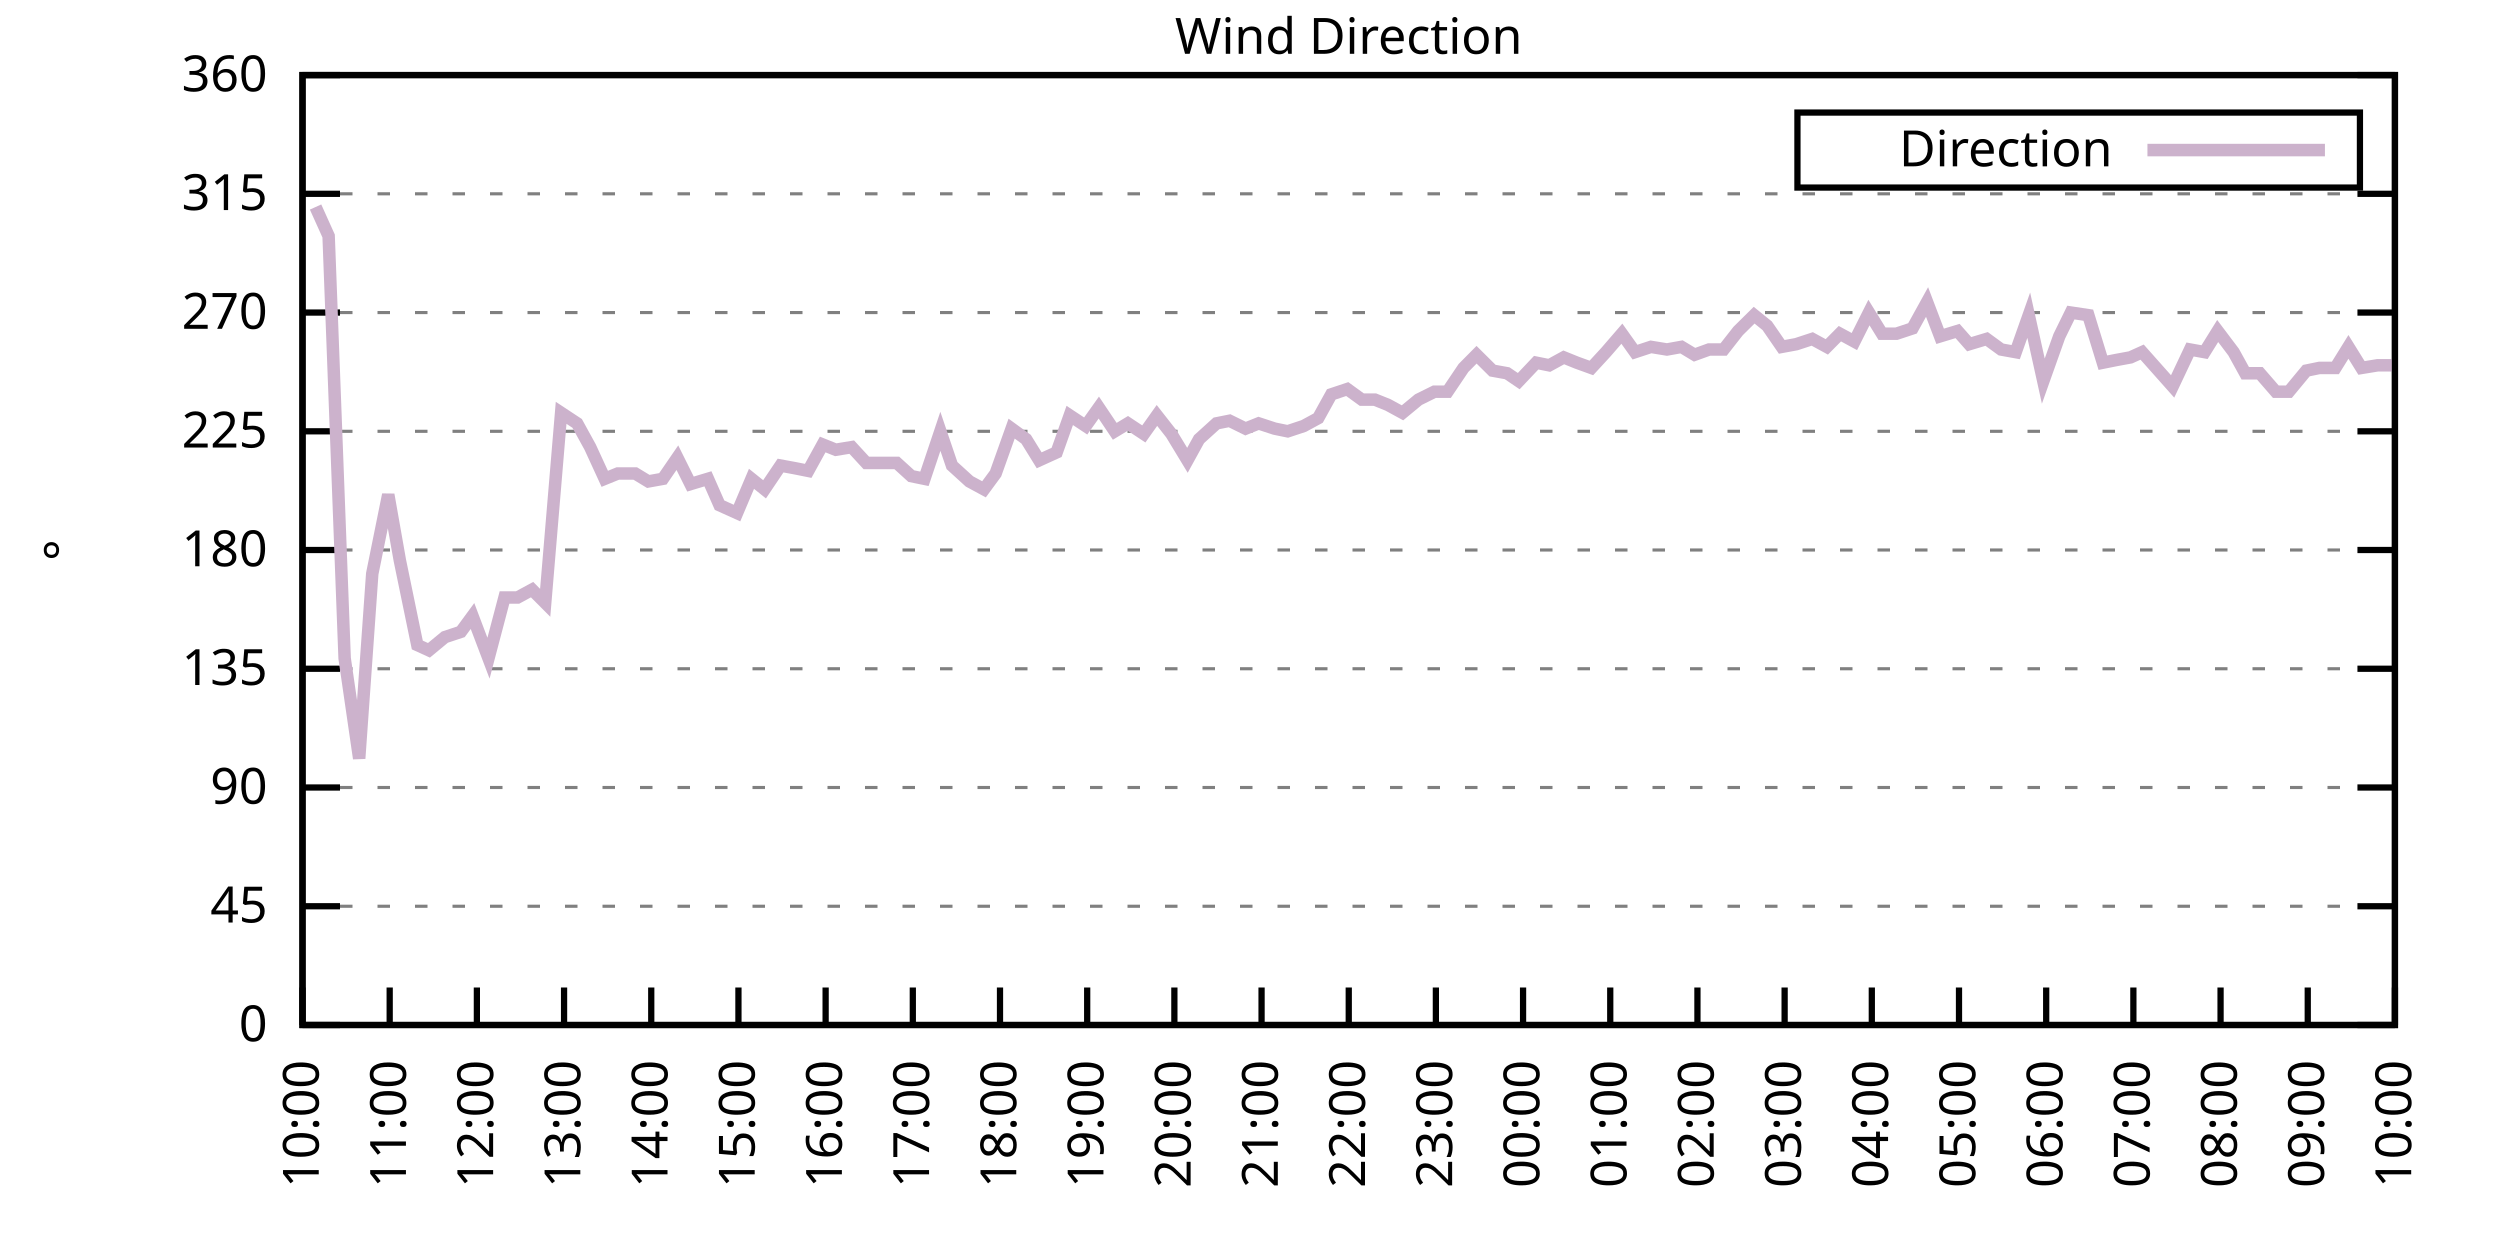
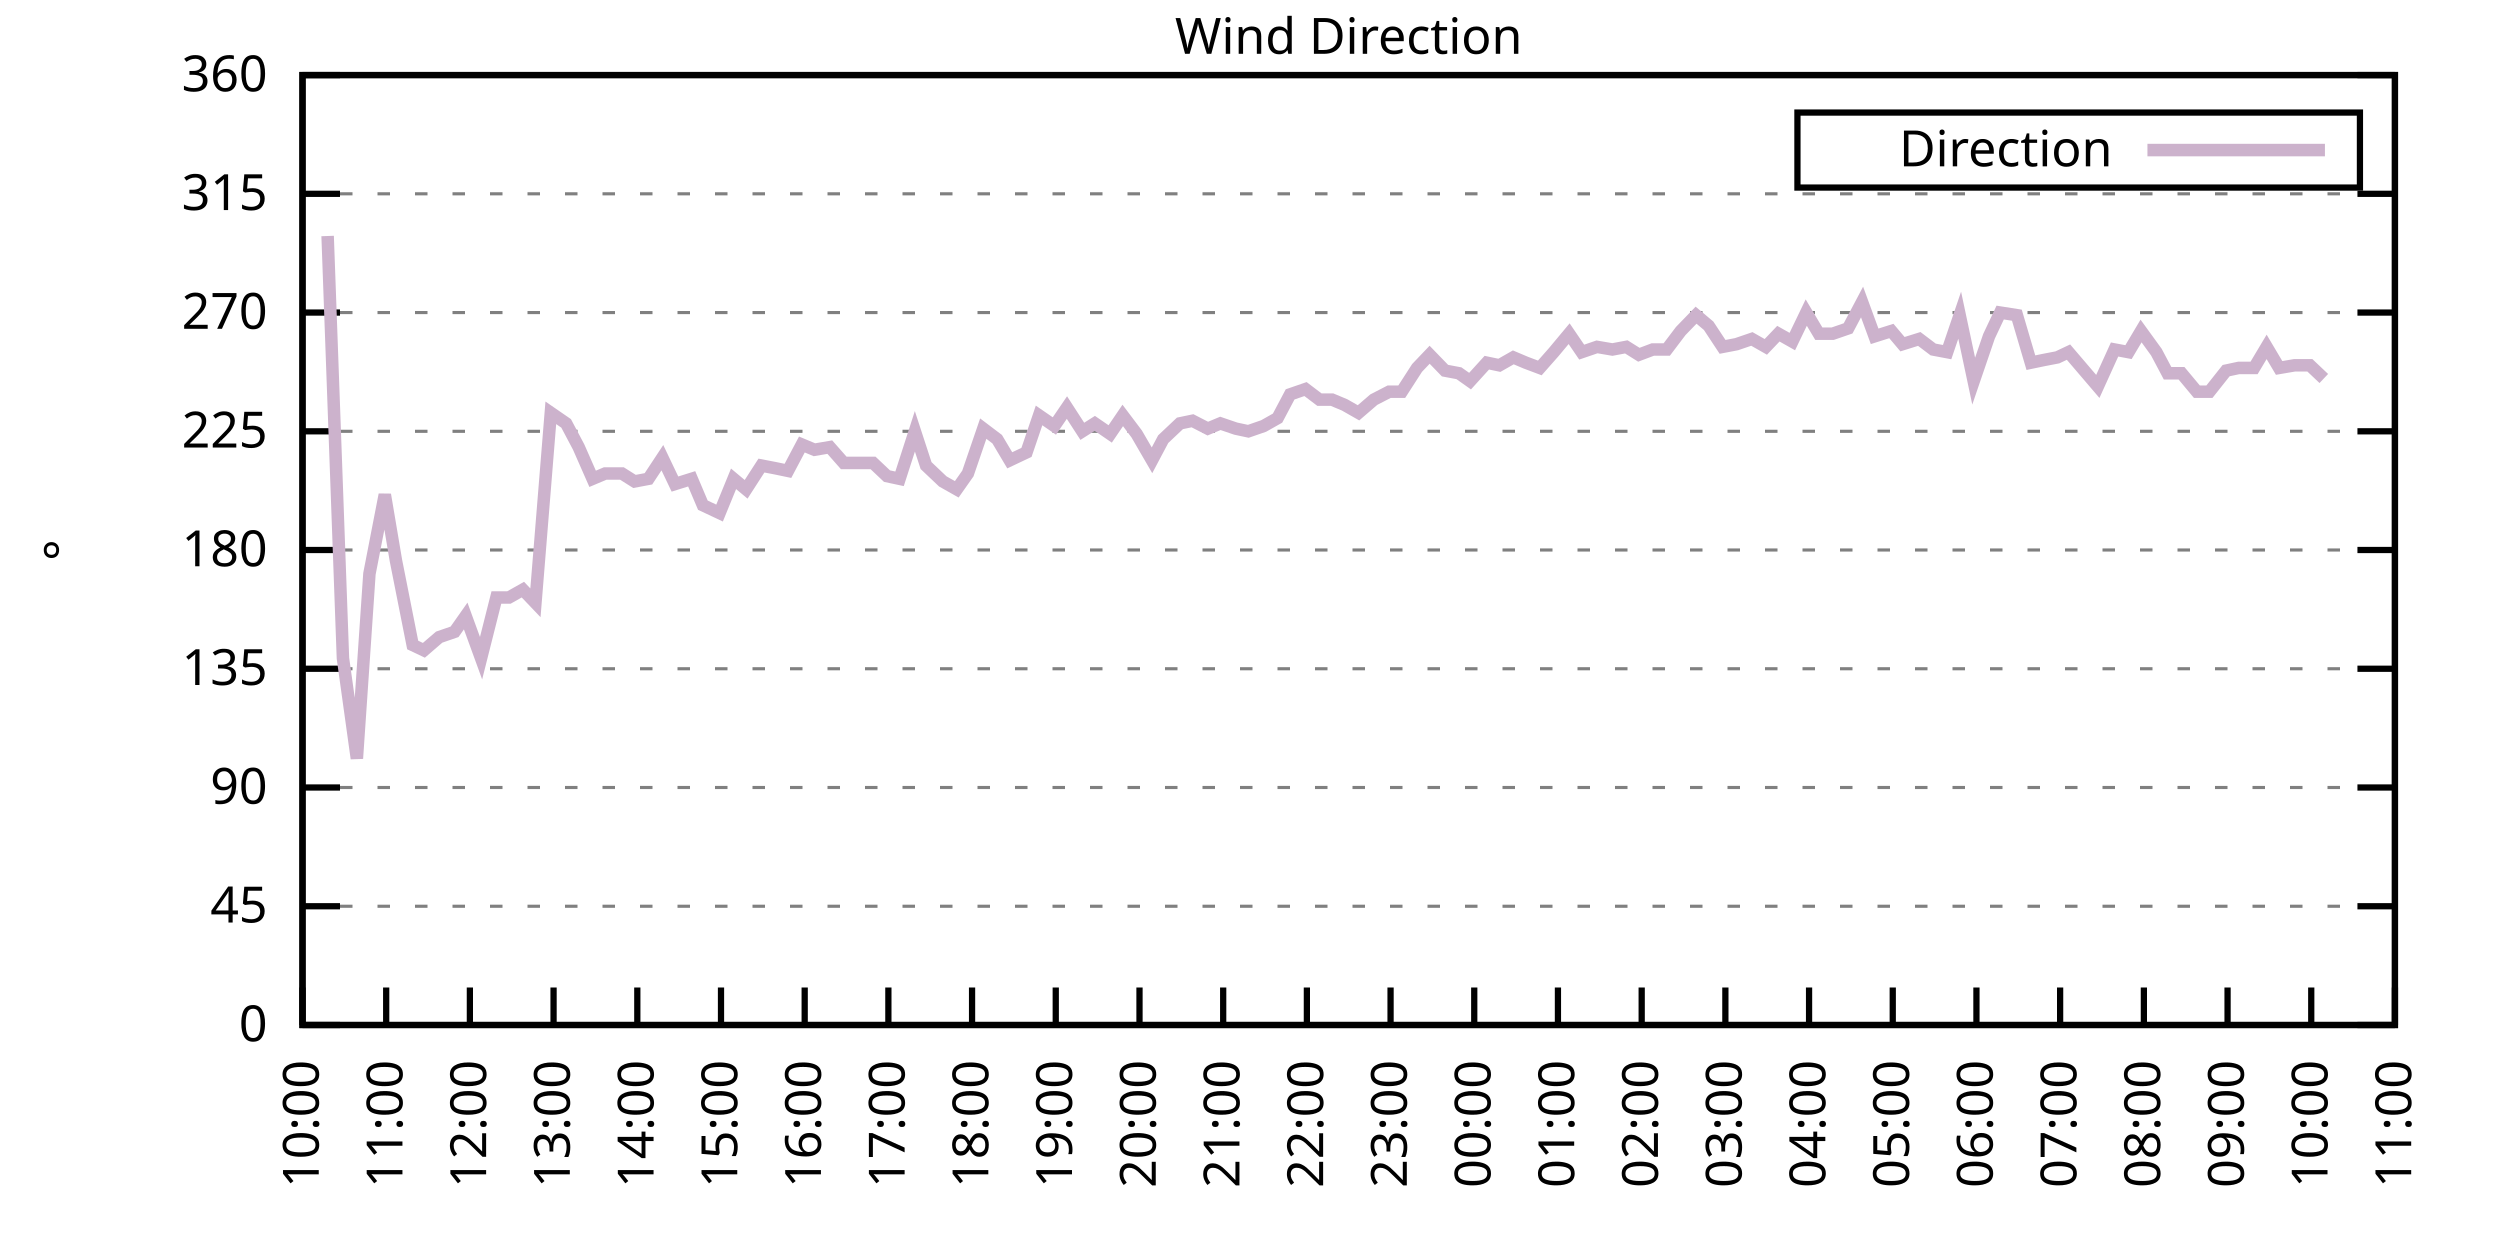
<svg xmlns="http://www.w3.org/2000/svg" xmlns:xlink="http://www.w3.org/1999/xlink" width="400" height="200" viewBox="0 0 400 200">
  <g id="gnuplot_canvas">
    <rect x="0" y="0" width="400" height="200" fill="none" />
    <defs>
      <circle id="gpDot" r="0.5" stroke-width="0.5" stroke="currentColor" />
      <path id="gpPt0" stroke-width="0.333" stroke="currentColor" d="M-1,0 h2 M0,-1 v2" />
      <path id="gpPt1" stroke-width="0.333" stroke="currentColor" d="M-1,-1 L1,1 M1,-1 L-1,1" />
      <path id="gpPt2" stroke-width="0.333" stroke="currentColor" d="M-1,0 L1,0 M0,-1 L0,1 M-1,-1 L1,1 M-1,1 L1,-1" />
      <rect id="gpPt3" stroke-width="0.333" stroke="currentColor" x="-1" y="-1" width="2" height="2" />
      <rect id="gpPt4" stroke-width="0.333" stroke="currentColor" fill="currentColor" x="-1" y="-1" width="2" height="2" />
      <circle id="gpPt5" stroke-width="0.333" stroke="currentColor" cx="0" cy="0" r="1" />
      <use xlink:href="#gpPt5" id="gpPt6" fill="currentColor" stroke="none" />
      <path id="gpPt7" stroke-width="0.333" stroke="currentColor" d="M0,-1.33 L-1.33,0.67 L1.33,0.67 z" />
      <use xlink:href="#gpPt7" id="gpPt8" fill="currentColor" stroke="none" />
      <use xlink:href="#gpPt7" id="gpPt9" stroke="currentColor" transform="rotate(180)" />
      <use xlink:href="#gpPt9" id="gpPt10" fill="currentColor" stroke="none" />
      <use xlink:href="#gpPt3" id="gpPt11" stroke="currentColor" transform="rotate(45)" />
      <use xlink:href="#gpPt11" id="gpPt12" fill="currentColor" stroke="none" />
      <path id="gpPt13" stroke-width="0.333" stroke="currentColor" d="M0,1.330 L1.265,0.411 L0.782,-1.067 L-0.782,-1.076 L-1.265,0.411 z" />
      <use xlink:href="#gpPt13" id="gpPt14" fill="currentColor" stroke="none" />
      <filter id="textbox" filterUnits="objectBoundingBox" x="0" y="0" height="1" width="1">
        <feFlood flood-color="white" flood-opacity="1" result="bgnd" />
        <feComposite in="SourceGraphic" in2="bgnd" operator="atop" />
      </filter>
      <filter id="greybox" filterUnits="objectBoundingBox" x="0" y="0" height="1" width="1">
        <feFlood flood-color="lightgrey" flood-opacity="1" result="grey" />
        <feComposite in="SourceGraphic" in2="grey" operator="atop" />
      </filter>
    </defs>
    <g fill="none" color="white" stroke="currentColor" stroke-width="1.00" stroke-linecap="butt" stroke-linejoin="miter">
</g>
    <g fill="none" color="black" stroke="currentColor" stroke-width="1.00" stroke-linecap="butt" stroke-linejoin="miter">
      <g stroke="none" shape-rendering="crispEdges">
        <polygon fill="rgb(255, 255, 255)" points="48.40,164.00 383.18,164.00 383.18,12.02 48.40,12.02 " />
      </g>
    </g>
    <g fill="none" color="black" stroke="currentColor" stroke-width="1.00" stroke-linecap="butt" stroke-linejoin="miter">
</g>
    <g fill="none" color="black" stroke="black" stroke-width="0.50" stroke-linecap="butt" stroke-linejoin="miter">
</g>
    <g fill="none" color="gray" stroke="currentColor" stroke-width="0.50" stroke-linecap="butt" stroke-linejoin="miter">
      <path stroke="gray" stroke-dasharray="2,4" class="gridline" d="M48.40,164.00 L383.19,164.00  " />
    </g>
    <g fill="none" color="gray" stroke="gray" stroke-width="1.00" stroke-linecap="butt" stroke-linejoin="miter">
</g>
    <g fill="none" color="black" stroke="currentColor" stroke-width="1.00" stroke-linecap="butt" stroke-linejoin="miter">
      <path stroke="black" d="M48.40,164.00 L54.40,164.00 M383.19,164.00 L377.19,164.00  " />
      <g transform="translate(42.80,166.60)" stroke="none" fill="black" font-family="Sans" font-size="8.00" text-anchor="end">
        <text>
          <tspan font-family="Sans"> 0</tspan>
        </text>
      </g>
    </g>
    <g fill="none" color="black" stroke="currentColor" stroke-width="1.00" stroke-linecap="butt" stroke-linejoin="miter">
</g>
    <g fill="none" color="black" stroke="black" stroke-width="0.50" stroke-linecap="butt" stroke-linejoin="miter">
</g>
    <g fill="none" color="gray" stroke="currentColor" stroke-width="0.50" stroke-linecap="butt" stroke-linejoin="miter">
      <path stroke="gray" stroke-dasharray="2,4" class="gridline" d="M48.40,145.00 L383.19,145.00  " />
    </g>
    <g fill="none" color="gray" stroke="gray" stroke-width="1.00" stroke-linecap="butt" stroke-linejoin="miter">
</g>
    <g fill="none" color="black" stroke="currentColor" stroke-width="1.00" stroke-linecap="butt" stroke-linejoin="miter">
      <path stroke="black" d="M48.40,145.00 L54.40,145.00 M383.19,145.00 L377.19,145.00  " />
      <g transform="translate(42.80,147.60)" stroke="none" fill="black" font-family="Sans" font-size="8.00" text-anchor="end">
        <text>
          <tspan font-family="Sans"> 45</tspan>
        </text>
      </g>
    </g>
    <g fill="none" color="black" stroke="currentColor" stroke-width="1.00" stroke-linecap="butt" stroke-linejoin="miter">
</g>
    <g fill="none" color="black" stroke="black" stroke-width="0.50" stroke-linecap="butt" stroke-linejoin="miter">
</g>
    <g fill="none" color="gray" stroke="currentColor" stroke-width="0.50" stroke-linecap="butt" stroke-linejoin="miter">
      <path stroke="gray" stroke-dasharray="2,4" class="gridline" d="M48.40,126.00 L383.19,126.00  " />
    </g>
    <g fill="none" color="gray" stroke="gray" stroke-width="1.00" stroke-linecap="butt" stroke-linejoin="miter">
</g>
    <g fill="none" color="black" stroke="currentColor" stroke-width="1.00" stroke-linecap="butt" stroke-linejoin="miter">
      <path stroke="black" d="M48.40,126.00 L54.40,126.00 M383.19,126.00 L377.19,126.00  " />
      <g transform="translate(42.80,128.60)" stroke="none" fill="black" font-family="Sans" font-size="8.00" text-anchor="end">
        <text>
          <tspan font-family="Sans"> 90</tspan>
        </text>
      </g>
    </g>
    <g fill="none" color="black" stroke="currentColor" stroke-width="1.00" stroke-linecap="butt" stroke-linejoin="miter">
</g>
    <g fill="none" color="black" stroke="black" stroke-width="0.50" stroke-linecap="butt" stroke-linejoin="miter">
</g>
    <g fill="none" color="gray" stroke="currentColor" stroke-width="0.50" stroke-linecap="butt" stroke-linejoin="miter">
      <path stroke="gray" stroke-dasharray="2,4" class="gridline" d="M48.40,107.00 L383.19,107.00  " />
    </g>
    <g fill="none" color="gray" stroke="gray" stroke-width="1.00" stroke-linecap="butt" stroke-linejoin="miter">
</g>
    <g fill="none" color="black" stroke="currentColor" stroke-width="1.00" stroke-linecap="butt" stroke-linejoin="miter">
      <path stroke="black" d="M48.40,107.00 L54.40,107.00 M383.19,107.00 L377.19,107.00  " />
      <g transform="translate(42.80,109.60)" stroke="none" fill="black" font-family="Sans" font-size="8.00" text-anchor="end">
        <text>
          <tspan font-family="Sans"> 135</tspan>
        </text>
      </g>
    </g>
    <g fill="none" color="black" stroke="currentColor" stroke-width="1.00" stroke-linecap="butt" stroke-linejoin="miter">
</g>
    <g fill="none" color="black" stroke="black" stroke-width="0.50" stroke-linecap="butt" stroke-linejoin="miter">
</g>
    <g fill="none" color="gray" stroke="currentColor" stroke-width="0.50" stroke-linecap="butt" stroke-linejoin="miter">
      <path stroke="gray" stroke-dasharray="2,4" class="gridline" d="M48.40,88.00 L383.19,88.00  " />
    </g>
    <g fill="none" color="gray" stroke="gray" stroke-width="1.00" stroke-linecap="butt" stroke-linejoin="miter">
</g>
    <g fill="none" color="black" stroke="currentColor" stroke-width="1.00" stroke-linecap="butt" stroke-linejoin="miter">
      <path stroke="black" d="M48.40,88.00 L54.40,88.00 M383.19,88.00 L377.19,88.00  " />
      <g transform="translate(42.80,90.60)" stroke="none" fill="black" font-family="Sans" font-size="8.00" text-anchor="end">
        <text>
          <tspan font-family="Sans"> 180</tspan>
        </text>
      </g>
    </g>
    <g fill="none" color="black" stroke="currentColor" stroke-width="1.00" stroke-linecap="butt" stroke-linejoin="miter">
</g>
    <g fill="none" color="black" stroke="black" stroke-width="0.50" stroke-linecap="butt" stroke-linejoin="miter">
</g>
    <g fill="none" color="gray" stroke="currentColor" stroke-width="0.50" stroke-linecap="butt" stroke-linejoin="miter">
      <path stroke="gray" stroke-dasharray="2,4" class="gridline" d="M48.40,69.01 L383.19,69.01  " />
    </g>
    <g fill="none" color="gray" stroke="gray" stroke-width="1.00" stroke-linecap="butt" stroke-linejoin="miter">
</g>
    <g fill="none" color="black" stroke="currentColor" stroke-width="1.00" stroke-linecap="butt" stroke-linejoin="miter">
      <path stroke="black" d="M48.40,69.01 L54.40,69.01 M383.19,69.01 L377.19,69.01  " />
      <g transform="translate(42.80,71.61)" stroke="none" fill="black" font-family="Sans" font-size="8.00" text-anchor="end">
        <text>
          <tspan font-family="Sans"> 225</tspan>
        </text>
      </g>
    </g>
    <g fill="none" color="black" stroke="currentColor" stroke-width="1.00" stroke-linecap="butt" stroke-linejoin="miter">
</g>
    <g fill="none" color="black" stroke="black" stroke-width="0.50" stroke-linecap="butt" stroke-linejoin="miter">
</g>
    <g fill="none" color="gray" stroke="currentColor" stroke-width="0.50" stroke-linecap="butt" stroke-linejoin="miter">
      <path stroke="gray" stroke-dasharray="2,4" class="gridline" d="M48.40,50.01 L383.19,50.01  " />
    </g>
    <g fill="none" color="gray" stroke="gray" stroke-width="1.00" stroke-linecap="butt" stroke-linejoin="miter">
</g>
    <g fill="none" color="black" stroke="currentColor" stroke-width="1.00" stroke-linecap="butt" stroke-linejoin="miter">
      <path stroke="black" d="M48.40,50.01 L54.40,50.01 M383.19,50.01 L377.19,50.01  " />
      <g transform="translate(42.80,52.61)" stroke="none" fill="black" font-family="Sans" font-size="8.00" text-anchor="end">
        <text>
          <tspan font-family="Sans"> 270</tspan>
        </text>
      </g>
    </g>
    <g fill="none" color="black" stroke="currentColor" stroke-width="1.00" stroke-linecap="butt" stroke-linejoin="miter">
</g>
    <g fill="none" color="black" stroke="black" stroke-width="0.50" stroke-linecap="butt" stroke-linejoin="miter">
</g>
    <g fill="none" color="gray" stroke="currentColor" stroke-width="0.50" stroke-linecap="butt" stroke-linejoin="miter">
      <path stroke="gray" stroke-dasharray="2,4" class="gridline" d="M48.40,31.01 L383.19,31.01  " />
    </g>
    <g fill="none" color="gray" stroke="gray" stroke-width="1.00" stroke-linecap="butt" stroke-linejoin="miter">
</g>
    <g fill="none" color="black" stroke="currentColor" stroke-width="1.00" stroke-linecap="butt" stroke-linejoin="miter">
      <path stroke="black" d="M48.40,31.01 L54.40,31.01 M383.19,31.01 L377.19,31.01  " />
      <g transform="translate(42.80,33.61)" stroke="none" fill="black" font-family="Sans" font-size="8.00" text-anchor="end">
        <text>
          <tspan font-family="Sans"> 315</tspan>
        </text>
      </g>
    </g>
    <g fill="none" color="black" stroke="currentColor" stroke-width="1.00" stroke-linecap="butt" stroke-linejoin="miter">
</g>
    <g fill="none" color="black" stroke="black" stroke-width="0.50" stroke-linecap="butt" stroke-linejoin="miter">
</g>
    <g fill="none" color="gray" stroke="currentColor" stroke-width="0.50" stroke-linecap="butt" stroke-linejoin="miter">
      <path stroke="gray" stroke-dasharray="2,4" class="gridline" d="M48.40,12.01 L383.19,12.01  " />
    </g>
    <g fill="none" color="gray" stroke="gray" stroke-width="1.00" stroke-linecap="butt" stroke-linejoin="miter">
</g>
    <g fill="none" color="black" stroke="currentColor" stroke-width="1.00" stroke-linecap="butt" stroke-linejoin="miter">
      <path stroke="black" d="M48.40,12.01 L54.40,12.01 M383.19,12.01 L377.19,12.01  " />
      <g transform="translate(42.80,14.61)" stroke="none" fill="black" font-family="Sans" font-size="8.00" text-anchor="end">
        <text>
          <tspan font-family="Sans"> 360</tspan>
        </text>
      </g>
    </g>
    <g fill="none" color="black" stroke="currentColor" stroke-width="1.00" stroke-linecap="butt" stroke-linejoin="miter">
      <path stroke="black" d="M48.40,164.00 L48.40,158.00  " />
      <g transform="translate(51.00,169.60) rotate(270.00)" stroke="none" fill="black" font-family="Sans" font-size="8.00" text-anchor="end">
        <text>
          <tspan font-family="Sans">10:00</tspan>
        </text>
      </g>
    </g>
    <g fill="none" color="black" stroke="currentColor" stroke-width="1.00" stroke-linecap="butt" stroke-linejoin="miter">
-       <path stroke="black" d="M62.35,164.00 L62.35,158.00  " />
-       <g transform="translate(64.95,169.60) rotate(270.00)" stroke="none" fill="black" font-family="Sans" font-size="8.00" text-anchor="end">
+       <path stroke="black" d="M61.79,164.00 L61.79,158.00  " />
+       <g transform="translate(64.39,169.60) rotate(270.00)" stroke="none" fill="black" font-family="Sans" font-size="8.00" text-anchor="end">
        <text>
          <tspan font-family="Sans">11:00</tspan>
        </text>
      </g>
    </g>
    <g fill="none" color="black" stroke="currentColor" stroke-width="1.00" stroke-linecap="butt" stroke-linejoin="miter">
-       <path stroke="black" d="M76.30,164.00 L76.30,158.00  " />
-       <g transform="translate(78.90,169.60) rotate(270.00)" stroke="none" fill="black" font-family="Sans" font-size="8.00" text-anchor="end">
+       <path stroke="black" d="M75.18,164.00 L75.18,158.00  " />
+       <g transform="translate(77.78,169.60) rotate(270.00)" stroke="none" fill="black" font-family="Sans" font-size="8.00" text-anchor="end">
        <text>
          <tspan font-family="Sans">12:00</tspan>
        </text>
      </g>
    </g>
    <g fill="none" color="black" stroke="currentColor" stroke-width="1.00" stroke-linecap="butt" stroke-linejoin="miter">
-       <path stroke="black" d="M90.25,164.00 L90.25,158.00  " />
-       <g transform="translate(92.85,169.60) rotate(270.00)" stroke="none" fill="black" font-family="Sans" font-size="8.00" text-anchor="end">
+       <path stroke="black" d="M88.57,164.00 L88.57,158.00  " />
+       <g transform="translate(91.17,169.60) rotate(270.00)" stroke="none" fill="black" font-family="Sans" font-size="8.00" text-anchor="end">
        <text>
          <tspan font-family="Sans">13:00</tspan>
        </text>
      </g>
    </g>
    <g fill="none" color="black" stroke="currentColor" stroke-width="1.00" stroke-linecap="butt" stroke-linejoin="miter">
-       <path stroke="black" d="M104.20,164.00 L104.20,158.00  " />
-       <g transform="translate(106.80,169.60) rotate(270.00)" stroke="none" fill="black" font-family="Sans" font-size="8.00" text-anchor="end">
+       <path stroke="black" d="M101.97,164.00 L101.97,158.00  " />
+       <g transform="translate(104.57,169.60) rotate(270.00)" stroke="none" fill="black" font-family="Sans" font-size="8.00" text-anchor="end">
        <text>
          <tspan font-family="Sans">14:00</tspan>
        </text>
      </g>
    </g>
    <g fill="none" color="black" stroke="currentColor" stroke-width="1.00" stroke-linecap="butt" stroke-linejoin="miter">
-       <path stroke="black" d="M118.15,164.00 L118.15,158.00  " />
-       <g transform="translate(120.75,169.60) rotate(270.00)" stroke="none" fill="black" font-family="Sans" font-size="8.00" text-anchor="end">
+       <path stroke="black" d="M115.36,164.00 L115.36,158.00  " />
+       <g transform="translate(117.96,169.60) rotate(270.00)" stroke="none" fill="black" font-family="Sans" font-size="8.00" text-anchor="end">
        <text>
          <tspan font-family="Sans">15:00</tspan>
        </text>
      </g>
    </g>
    <g fill="none" color="black" stroke="currentColor" stroke-width="1.00" stroke-linecap="butt" stroke-linejoin="miter">
-       <path stroke="black" d="M132.10,164.00 L132.10,158.00  " />
-       <g transform="translate(134.70,169.60) rotate(270.00)" stroke="none" fill="black" font-family="Sans" font-size="8.00" text-anchor="end">
+       <path stroke="black" d="M128.75,164.00 L128.75,158.00  " />
+       <g transform="translate(131.35,169.60) rotate(270.00)" stroke="none" fill="black" font-family="Sans" font-size="8.00" text-anchor="end">
        <text>
          <tspan font-family="Sans">16:00</tspan>
        </text>
      </g>
    </g>
    <g fill="none" color="black" stroke="currentColor" stroke-width="1.00" stroke-linecap="butt" stroke-linejoin="miter">
-       <path stroke="black" d="M146.05,164.00 L146.05,158.00  " />
-       <g transform="translate(148.65,169.60) rotate(270.00)" stroke="none" fill="black" font-family="Sans" font-size="8.00" text-anchor="end">
+       <path stroke="black" d="M142.14,164.00 L142.14,158.00  " />
+       <g transform="translate(144.74,169.60) rotate(270.00)" stroke="none" fill="black" font-family="Sans" font-size="8.00" text-anchor="end">
        <text>
          <tspan font-family="Sans">17:00</tspan>
        </text>
      </g>
    </g>
    <g fill="none" color="black" stroke="currentColor" stroke-width="1.00" stroke-linecap="butt" stroke-linejoin="miter">
-       <path stroke="black" d="M160.00,164.00 L160.00,158.00  " />
-       <g transform="translate(162.60,169.60) rotate(270.00)" stroke="none" fill="black" font-family="Sans" font-size="8.00" text-anchor="end">
+       <path stroke="black" d="M155.53,164.00 L155.53,158.00  " />
+       <g transform="translate(158.13,169.60) rotate(270.00)" stroke="none" fill="black" font-family="Sans" font-size="8.00" text-anchor="end">
        <text>
          <tspan font-family="Sans">18:00</tspan>
        </text>
      </g>
    </g>
    <g fill="none" color="black" stroke="currentColor" stroke-width="1.00" stroke-linecap="butt" stroke-linejoin="miter">
-       <path stroke="black" d="M173.95,164.00 L173.95,158.00  " />
-       <g transform="translate(176.55,169.60) rotate(270.00)" stroke="none" fill="black" font-family="Sans" font-size="8.00" text-anchor="end">
+       <path stroke="black" d="M168.92,164.00 L168.92,158.00  " />
+       <g transform="translate(171.52,169.60) rotate(270.00)" stroke="none" fill="black" font-family="Sans" font-size="8.00" text-anchor="end">
        <text>
          <tspan font-family="Sans">19:00</tspan>
        </text>
      </g>
    </g>
    <g fill="none" color="black" stroke="currentColor" stroke-width="1.00" stroke-linecap="butt" stroke-linejoin="miter">
-       <path stroke="black" d="M187.90,164.00 L187.90,158.00  " />
-       <g transform="translate(190.50,169.60) rotate(270.00)" stroke="none" fill="black" font-family="Sans" font-size="8.00" text-anchor="end">
+       <path stroke="black" d="M182.32,164.00 L182.32,158.00  " />
+       <g transform="translate(184.92,169.60) rotate(270.00)" stroke="none" fill="black" font-family="Sans" font-size="8.00" text-anchor="end">
        <text>
          <tspan font-family="Sans">20:00</tspan>
        </text>
      </g>
    </g>
    <g fill="none" color="black" stroke="currentColor" stroke-width="1.00" stroke-linecap="butt" stroke-linejoin="miter">
-       <path stroke="black" d="M201.85,164.00 L201.85,158.00  " />
-       <g transform="translate(204.45,169.60) rotate(270.00)" stroke="none" fill="black" font-family="Sans" font-size="8.00" text-anchor="end">
+       <path stroke="black" d="M195.71,164.00 L195.71,158.00  " />
+       <g transform="translate(198.31,169.60) rotate(270.00)" stroke="none" fill="black" font-family="Sans" font-size="8.00" text-anchor="end">
        <text>
          <tspan font-family="Sans">21:00</tspan>
        </text>
      </g>
    </g>
    <g fill="none" color="black" stroke="currentColor" stroke-width="1.00" stroke-linecap="butt" stroke-linejoin="miter">
-       <path stroke="black" d="M215.80,164.00 L215.80,158.00  " />
-       <g transform="translate(218.40,169.60) rotate(270.00)" stroke="none" fill="black" font-family="Sans" font-size="8.00" text-anchor="end">
+       <path stroke="black" d="M209.10,164.00 L209.10,158.00  " />
+       <g transform="translate(211.70,169.60) rotate(270.00)" stroke="none" fill="black" font-family="Sans" font-size="8.00" text-anchor="end">
        <text>
          <tspan font-family="Sans">22:00</tspan>
        </text>
      </g>
    </g>
    <g fill="none" color="black" stroke="currentColor" stroke-width="1.00" stroke-linecap="butt" stroke-linejoin="miter">
-       <path stroke="black" d="M229.74,164.00 L229.74,158.00  " />
-       <g transform="translate(232.34,169.60) rotate(270.00)" stroke="none" fill="black" font-family="Sans" font-size="8.00" text-anchor="end">
+       <path stroke="black" d="M222.49,164.00 L222.49,158.00  " />
+       <g transform="translate(225.09,169.60) rotate(270.00)" stroke="none" fill="black" font-family="Sans" font-size="8.00" text-anchor="end">
        <text>
          <tspan font-family="Sans">23:00</tspan>
        </text>
      </g>
    </g>
    <g fill="none" color="black" stroke="currentColor" stroke-width="1.00" stroke-linecap="butt" stroke-linejoin="miter">
-       <path stroke="black" d="M243.69,164.00 L243.69,158.00  " />
-       <g transform="translate(246.29,169.60) rotate(270.00)" stroke="none" fill="black" font-family="Sans" font-size="8.00" text-anchor="end">
+       <path stroke="black" d="M235.88,164.00 L235.88,158.00  " />
+       <g transform="translate(238.48,169.60) rotate(270.00)" stroke="none" fill="black" font-family="Sans" font-size="8.00" text-anchor="end">
        <text>
          <tspan font-family="Sans">00:00</tspan>
        </text>
      </g>
    </g>
    <g fill="none" color="black" stroke="currentColor" stroke-width="1.00" stroke-linecap="butt" stroke-linejoin="miter">
-       <path stroke="black" d="M257.64,164.00 L257.64,158.00  " />
-       <g transform="translate(260.24,169.60) rotate(270.00)" stroke="none" fill="black" font-family="Sans" font-size="8.00" text-anchor="end">
+       <path stroke="black" d="M249.27,164.00 L249.27,158.00  " />
+       <g transform="translate(251.87,169.60) rotate(270.00)" stroke="none" fill="black" font-family="Sans" font-size="8.00" text-anchor="end">
        <text>
          <tspan font-family="Sans">01:00</tspan>
        </text>
      </g>
    </g>
    <g fill="none" color="black" stroke="currentColor" stroke-width="1.00" stroke-linecap="butt" stroke-linejoin="miter">
-       <path stroke="black" d="M271.59,164.00 L271.59,158.00  " />
-       <g transform="translate(274.19,169.60) rotate(270.00)" stroke="none" fill="black" font-family="Sans" font-size="8.00" text-anchor="end">
+       <path stroke="black" d="M262.67,164.00 L262.67,158.00  " />
+       <g transform="translate(265.27,169.60) rotate(270.00)" stroke="none" fill="black" font-family="Sans" font-size="8.00" text-anchor="end">
        <text>
          <tspan font-family="Sans">02:00</tspan>
        </text>
      </g>
    </g>
    <g fill="none" color="black" stroke="currentColor" stroke-width="1.00" stroke-linecap="butt" stroke-linejoin="miter">
-       <path stroke="black" d="M285.54,164.00 L285.54,158.00  " />
-       <g transform="translate(288.14,169.60) rotate(270.00)" stroke="none" fill="black" font-family="Sans" font-size="8.00" text-anchor="end">
+       <path stroke="black" d="M276.06,164.00 L276.06,158.00  " />
+       <g transform="translate(278.66,169.60) rotate(270.00)" stroke="none" fill="black" font-family="Sans" font-size="8.00" text-anchor="end">
        <text>
          <tspan font-family="Sans">03:00</tspan>
        </text>
      </g>
    </g>
    <g fill="none" color="black" stroke="currentColor" stroke-width="1.00" stroke-linecap="butt" stroke-linejoin="miter">
-       <path stroke="black" d="M299.49,164.00 L299.49,158.00  " />
-       <g transform="translate(302.09,169.60) rotate(270.00)" stroke="none" fill="black" font-family="Sans" font-size="8.00" text-anchor="end">
+       <path stroke="black" d="M289.45,164.00 L289.45,158.00  " />
+       <g transform="translate(292.05,169.60) rotate(270.00)" stroke="none" fill="black" font-family="Sans" font-size="8.00" text-anchor="end">
        <text>
          <tspan font-family="Sans">04:00</tspan>
        </text>
      </g>
    </g>
    <g fill="none" color="black" stroke="currentColor" stroke-width="1.00" stroke-linecap="butt" stroke-linejoin="miter">
-       <path stroke="black" d="M313.44,164.00 L313.44,158.00  " />
-       <g transform="translate(316.04,169.60) rotate(270.00)" stroke="none" fill="black" font-family="Sans" font-size="8.00" text-anchor="end">
+       <path stroke="black" d="M302.84,164.00 L302.84,158.00  " />
+       <g transform="translate(305.44,169.60) rotate(270.00)" stroke="none" fill="black" font-family="Sans" font-size="8.00" text-anchor="end">
        <text>
          <tspan font-family="Sans">05:00</tspan>
        </text>
      </g>
    </g>
    <g fill="none" color="black" stroke="currentColor" stroke-width="1.00" stroke-linecap="butt" stroke-linejoin="miter">
-       <path stroke="black" d="M327.39,164.00 L327.39,158.00  " />
-       <g transform="translate(329.99,169.60) rotate(270.00)" stroke="none" fill="black" font-family="Sans" font-size="8.00" text-anchor="end">
+       <path stroke="black" d="M316.23,164.00 L316.23,158.00  " />
+       <g transform="translate(318.83,169.60) rotate(270.00)" stroke="none" fill="black" font-family="Sans" font-size="8.00" text-anchor="end">
        <text>
          <tspan font-family="Sans">06:00</tspan>
        </text>
      </g>
    </g>
    <g fill="none" color="black" stroke="currentColor" stroke-width="1.00" stroke-linecap="butt" stroke-linejoin="miter">
-       <path stroke="black" d="M341.34,164.00 L341.34,158.00  " />
-       <g transform="translate(343.94,169.60) rotate(270.00)" stroke="none" fill="black" font-family="Sans" font-size="8.00" text-anchor="end">
+       <path stroke="black" d="M329.62,164.00 L329.62,158.00  " />
+       <g transform="translate(332.22,169.60) rotate(270.00)" stroke="none" fill="black" font-family="Sans" font-size="8.00" text-anchor="end">
        <text>
          <tspan font-family="Sans">07:00</tspan>
        </text>
      </g>
    </g>
    <g fill="none" color="black" stroke="currentColor" stroke-width="1.00" stroke-linecap="butt" stroke-linejoin="miter">
-       <path stroke="black" d="M355.29,164.00 L355.29,158.00  " />
-       <g transform="translate(357.89,169.60) rotate(270.00)" stroke="none" fill="black" font-family="Sans" font-size="8.00" text-anchor="end">
+       <path stroke="black" d="M343.02,164.00 L343.02,158.00  " />
+       <g transform="translate(345.62,169.60) rotate(270.00)" stroke="none" fill="black" font-family="Sans" font-size="8.00" text-anchor="end">
        <text>
          <tspan font-family="Sans">08:00</tspan>
        </text>
      </g>
    </g>
    <g fill="none" color="black" stroke="currentColor" stroke-width="1.00" stroke-linecap="butt" stroke-linejoin="miter">
-       <path stroke="black" d="M369.24,164.00 L369.24,158.00  " />
-       <g transform="translate(371.84,169.60) rotate(270.00)" stroke="none" fill="black" font-family="Sans" font-size="8.00" text-anchor="end">
+       <path stroke="black" d="M356.41,164.00 L356.41,158.00  " />
+       <g transform="translate(359.01,169.60) rotate(270.00)" stroke="none" fill="black" font-family="Sans" font-size="8.00" text-anchor="end">
        <text>
          <tspan font-family="Sans">09:00</tspan>
+         </text>
+       </g>
+     </g>
+     <g fill="none" color="black" stroke="currentColor" stroke-width="1.00" stroke-linecap="butt" stroke-linejoin="miter">
+       <path stroke="black" d="M369.80,164.00 L369.80,158.00  " />
+       <g transform="translate(372.40,169.60) rotate(270.00)" stroke="none" fill="black" font-family="Sans" font-size="8.00" text-anchor="end">
+         <text>
+           <tspan font-family="Sans">10:00</tspan>
        </text>
      </g>
    </g>
    <g fill="none" color="black" stroke="currentColor" stroke-width="1.00" stroke-linecap="butt" stroke-linejoin="miter">
      <path stroke="black" d="M383.19,164.00 L383.19,158.00  " />
      <g transform="translate(385.79,169.60) rotate(270.00)" stroke="none" fill="black" font-family="Sans" font-size="8.00" text-anchor="end">
        <text>
-           <tspan font-family="Sans">10:00</tspan>
+           <tspan font-family="Sans">11:00</tspan>
        </text>
      </g>
    </g>
    <g fill="none" color="black" stroke="currentColor" stroke-width="1.00" stroke-linecap="butt" stroke-linejoin="miter">
</g>
    <g fill="none" color="black" stroke="currentColor" stroke-width="1.00" stroke-linecap="butt" stroke-linejoin="miter">
      <path stroke="black" d="M48.40,12.01 L48.40,164.00 L383.19,164.00 L383.19,12.01 L48.40,12.01 Z  " />
    </g>
    <g fill="none" color="black" stroke="currentColor" stroke-width="1.00" stroke-linecap="butt" stroke-linejoin="miter">
</g>
    <g fill="none" color="black" stroke="currentColor" stroke-width="1.00" stroke-linecap="butt" stroke-linejoin="miter">
      <path stroke="black" d="M287.59,30.01 L287.59,18.01 L377.59,18.01 L377.59,30.01 L287.59,30.01 Z  " />
    </g>
    <g id="Wind_direction_plot_1">
      <g fill="none" color="white" stroke="black" stroke-width="2.00" stroke-linecap="butt" stroke-linejoin="miter">
</g>
      <g fill="none" color="black" stroke="currentColor" stroke-width="2.00" stroke-linecap="butt" stroke-linejoin="miter">
        <g transform="translate(337.99,26.61)" stroke="none" fill="black" font-family="Sans" font-size="8.00" text-anchor="end">
          <text>
            <tspan font-family="Sans">Direction</tspan>
          </text>
        </g>
      </g>
      <g fill="none" color="black" stroke="currentColor" stroke-width="2.00" stroke-linecap="butt" stroke-linejoin="miter">
-         <path stroke="rgb(204, 178, 204)" d="M343.59,24.01 L371.99,24.01 M50.49,33.12 L52.58,37.76 L55.14,105.31 L57.47,121.36 L59.56,91.80 L62.12,79.14   L63.98,89.69 L66.77,103.20 L68.63,104.05 L71.18,101.94 L73.74,101.09 L75.60,98.56 L78.16,105.31 L80.72,95.60   L82.81,95.60 L85.13,94.34 L87.23,96.45 L89.78,66.05 L92.34,67.74 L94.43,71.54 L96.76,76.61 L98.85,75.76   L101.64,75.76 L103.73,77.03 L106.06,76.61 L108.38,73.23 L110.48,77.45 L113.27,76.61 L115.13,80.83 L117.92,82.09   L120.24,76.61 L122.33,78.29 L124.89,74.49 L127.22,74.92 L129.31,75.34 L131.63,71.12 L133.72,71.96 L136.28,71.54   L138.61,74.07 L140.70,74.07 L143.49,74.07 L145.81,76.18 L147.91,76.61 L150.46,69.01 L152.32,74.49 L155.11,77.03   L157.44,78.29 L159.30,75.76 L161.86,68.58 L164.18,70.27 L166.27,73.65 L169.06,72.38 L171.16,66.47 L173.71,68.16   L175.81,65.21 L178.36,69.01 L180.46,67.74 L183.01,69.43 L185.11,66.47 L187.43,69.43 L189.99,73.65 L191.85,70.27   L194.64,67.74 L196.73,67.32 L199.29,68.58 L201.38,67.74 L203.94,68.58 L206.03,69.01 L208.59,68.16 L210.91,66.90   L213.01,63.10 L215.56,62.25 L217.89,63.94 L219.98,63.94 L222.07,64.78 L224.40,66.05 L226.95,63.94 L229.51,62.67   L231.60,62.67 L234.16,58.87 L236.25,56.76 L238.81,59.30 L241.14,59.72 L243.00,60.98 L245.79,58.03 L247.88,58.45   L250.20,57.18 L252.30,58.03 L254.62,58.87 L256.95,56.34 L259.50,53.39 L261.60,56.34 L264.15,55.50 L266.71,55.92   L269.04,55.50 L271.13,56.76 L273.45,55.92 L275.78,55.92 L278.10,52.96 L280.66,50.43 L282.75,52.12 L285.08,55.50   L287.40,55.07 L289.96,54.23 L292.29,55.50 L294.38,53.39 L296.70,54.65 L299.03,50.01 L301.12,53.39 L303.44,53.39   L306.00,52.54 L308.33,48.32 L310.42,53.81 L313.21,52.96 L315.07,55.07 L317.86,54.23 L320.18,55.92 L322.51,56.34   L324.60,50.43 L326.93,60.98 L329.48,53.81 L331.34,50.01 L334.13,50.43 L336.46,58.03 L338.55,57.61 L340.88,57.18   L342.74,56.34 L347.62,61.83 L350.41,55.92 L352.73,56.34 L354.83,52.96 L357.38,56.34 L359.24,59.72 L361.57,59.72   L364.13,62.67 L366.22,62.67 L369.01,59.30 L371.10,58.87 L373.66,58.87 L375.75,55.50 L377.84,58.87 L380.40,58.45   L382.96,58.45  " />
+         <path stroke="rgb(204, 178, 204)" d="M343.59,24.01 L371.99,24.01 M52.42,37.76 L54.87,105.31 L57.10,121.36 L59.11,91.80 L61.57,79.14 L63.35,89.69   L66.03,103.20 L67.82,104.05 L70.27,101.94 L72.73,101.09 L74.51,98.56 L76.97,105.31 L79.42,95.60 L81.43,95.60   L83.66,94.34 L85.67,96.45 L88.13,66.05 L90.58,67.74 L92.59,71.54 L94.82,76.61 L96.83,75.76 L99.51,75.76   L101.52,77.03 L103.75,76.61 L105.98,73.23 L107.99,77.45 L110.67,76.61 L112.46,80.83 L115.13,82.09 L117.37,76.61   L119.38,78.29 L121.83,74.49 L124.06,74.92 L126.07,75.34 L128.30,71.12 L130.31,71.96 L132.77,71.54 L135.00,74.07   L137.01,74.07 L139.69,74.07 L141.92,76.18 L143.93,76.61 L146.38,69.01 L148.17,74.49 L150.85,77.03 L153.08,78.29   L154.86,75.76 L157.32,68.58 L159.55,70.27 L161.56,73.65 L164.24,72.38 L166.25,66.47 L168.70,68.16 L170.71,65.21   L173.17,69.01 L175.17,67.74 L177.63,69.43 L179.64,66.47 L181.87,69.43 L184.32,73.65 L186.11,70.27 L188.79,67.74   L190.80,67.32 L193.25,68.58 L195.26,67.74 L197.72,68.58 L199.73,69.01 L202.18,68.16 L204.41,66.90 L206.42,63.10   L208.88,62.25 L211.11,63.94 L213.12,63.94 L215.13,64.78 L217.36,66.05 L219.81,63.94 L222.27,62.67 L224.28,62.67   L226.73,58.87 L228.74,56.76 L231.20,59.30 L233.43,59.72 L235.21,60.98 L237.89,58.03 L239.90,58.45 L242.13,57.18   L244.14,58.03 L246.37,58.87 L248.60,56.34 L251.06,53.39 L253.07,56.34 L255.52,55.50 L257.98,55.92 L260.21,55.50   L262.22,56.76 L264.45,55.92 L266.68,55.92 L268.92,52.96 L271.37,50.43 L273.38,52.12 L275.61,55.50 L277.84,55.07   L280.30,54.23 L282.53,55.50 L284.54,53.39 L286.77,54.65 L289.00,50.01 L291.01,53.39 L293.24,53.39 L295.70,52.54   L297.93,48.32 L299.94,53.81 L302.62,52.96 L304.40,55.07 L307.08,54.23 L309.31,55.92 L311.54,56.34 L313.55,50.43   L315.79,60.98 L318.24,53.81 L320.03,50.01 L322.70,50.43 L324.94,58.03 L326.95,57.61 L329.18,57.18 L330.96,56.34   L335.65,61.83 L338.33,55.92 L340.56,56.34 L342.57,52.96 L345.02,56.34 L346.81,59.72 L349.04,59.72 L351.50,62.67   L353.51,62.67 L356.18,59.30 L358.19,58.87 L360.65,58.87 L362.66,55.50 L364.66,58.87 L367.12,58.45 L369.58,58.45   L371.81,60.56  " />
      </g>
    </g>
    <g fill="none" color="black" stroke="currentColor" stroke-width="2.00" stroke-linecap="butt" stroke-linejoin="miter">
</g>
    <g fill="none" color="black" stroke="black" stroke-width="1.00" stroke-linecap="butt" stroke-linejoin="miter">
</g>
    <g fill="none" color="black" stroke="currentColor" stroke-width="1.00" stroke-linecap="butt" stroke-linejoin="miter">
      <path stroke="black" d="M48.40,12.01 L48.40,164.00 L383.19,164.00 L383.19,12.01 L48.40,12.01 Z  " />
      <g transform="translate(12.80,88.01) rotate(270.00)" stroke="none" fill="black" font-family="Sans" font-size="8.00" text-anchor="middle">
        <text>
          <tspan font-family="Sans">°</tspan>
        </text>
      </g>
    </g>
    <g fill="none" color="black" stroke="currentColor" stroke-width="1.00" stroke-linecap="butt" stroke-linejoin="miter">
</g>
    <g fill="none" color="black" stroke="currentColor" stroke-width="1.00" stroke-linecap="butt" stroke-linejoin="miter">
      <g transform="translate(215.79,8.61)" stroke="none" fill="black" font-family="Sans" font-size="8.00" text-anchor="middle">
        <text>
          <tspan font-family="Sans">Wind Direction</tspan>
        </text>
      </g>
    </g>
    <g fill="none" color="black" stroke="currentColor" stroke-width="1.00" stroke-linecap="butt" stroke-linejoin="miter">
</g>
  </g>
</svg>
